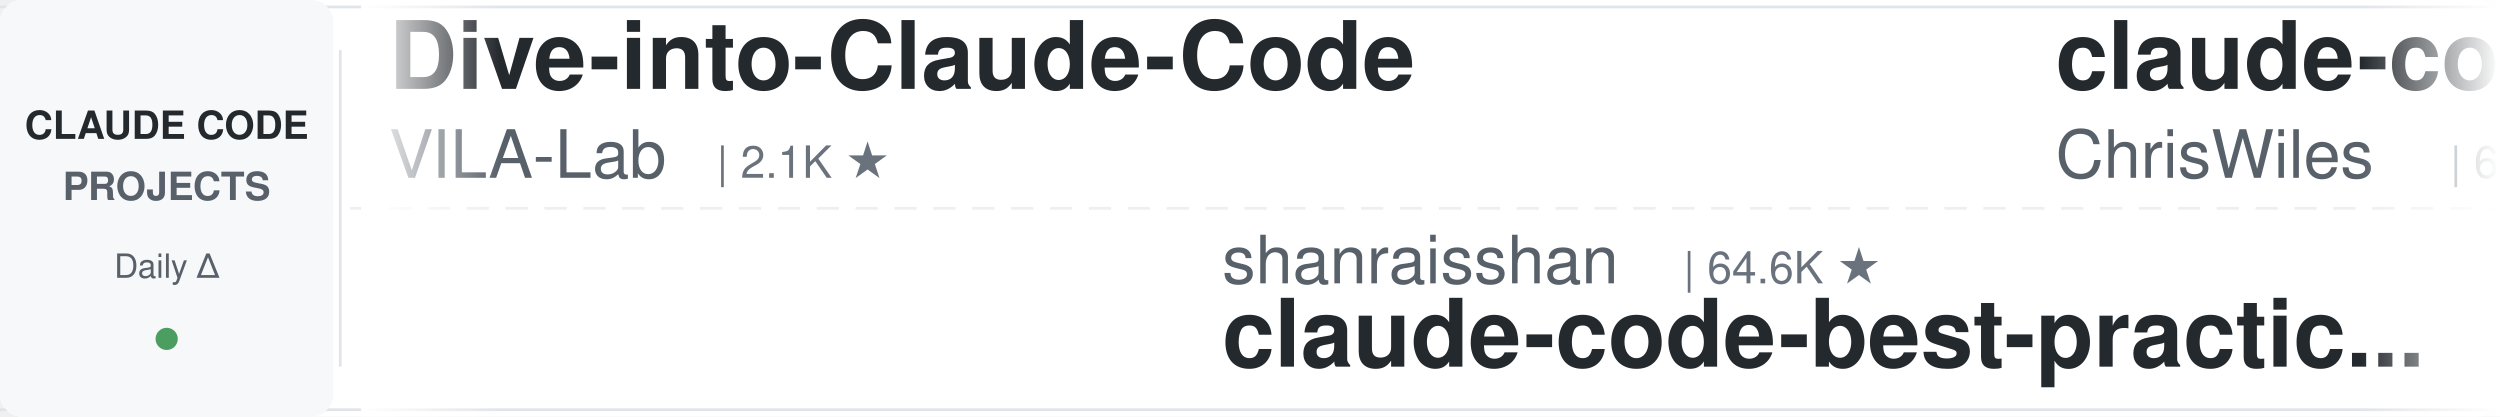
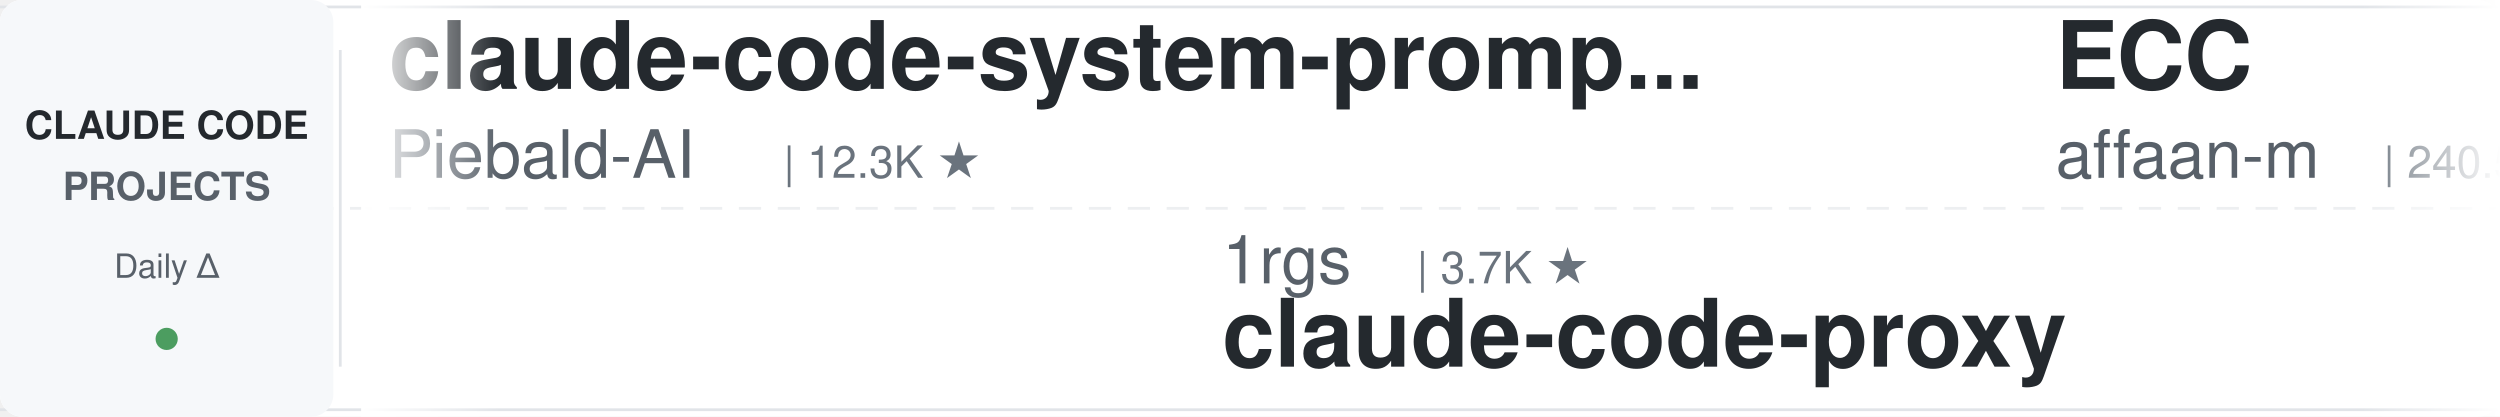
<svg xmlns="http://www.w3.org/2000/svg" width="900" height="150">
  <defs>
    <linearGradient id="leftFade" x1="0%" y1="0%" x2="100%" y2="0%">
      <stop offset="0%" style="stop-color:#ffffff;stop-opacity:1" />
      <stop offset="100%" style="stop-color:#ffffff;stop-opacity:0" />
    </linearGradient>
    <linearGradient id="rightFade" x1="0%" y1="0%" x2="100%" y2="0%">
      <stop offset="0%" style="stop-color:#ffffff;stop-opacity:0" />
      <stop offset="100%" style="stop-color:#ffffff;stop-opacity:1" />
    </linearGradient>
  </defs>
  <rect width="900" height="150" fill="#ffffff" rx="8" />
  <rect x="0" y="2" width="900" height="1" fill="#e1e4e8" />
  <rect x="0" y="147" width="900" height="1" fill="#e1e4e8" />
  <line x1="0" y1="75" x2="900" y2="75" stroke="#e1e4e8" stroke-width="1" stroke-dasharray="8 6" opacity="0.6" />
  <rect x="0" y="0" width="120" height="150" fill="#f6f8fa" rx="8" />
  <text x="60" y="50" font-family="-apple-system, BlinkMacSystemFont, 'Segoe UI', Helvetica, Arial, sans-serif" font-size="14" font-weight="600" fill="#24292e" text-anchor="middle">CLAUDE CODE</text>
  <text x="60" y="72" font-family="-apple-system, BlinkMacSystemFont, 'Segoe UI', Helvetica, Arial, sans-serif" font-size="14" font-weight="600" fill="#586069" text-anchor="middle">PROJECTS</text>
  <text x="60" y="100" font-family="-apple-system, BlinkMacSystemFont, 'Segoe UI', Helvetica, Arial, sans-serif" font-size="12" font-weight="500" fill="#586069" text-anchor="middle">Daily Δ</text>
  <circle cx="60" cy="122" r="4" fill="#22863a" opacity="0.8" />
  <rect x="122" y="18" width="1" height="114" fill="#e1e4e8" />
  <clipPath id="tickerClip">
    <rect x="130" y="0" width="770" height="150" />
  </clipPath>
  <g clip-path="url(#tickerClip)">
    <g id="tickerItems">
      <animateTransform attributeName="transform" attributeType="XML" type="translate" from="0 0" to="-3000 0" dur="54s" repeatCount="indefinite" />
      <g transform="translate(0, 0)">
+         <text x="140" y="32" font-family="-apple-system, BlinkMacSystemFont, 'Segoe UI', Helvetica, Arial, sans-serif" font-size="34" font-weight="600" fill="#24292e">claude-code-system-promp...</text>
+         <text x="140" y="64" font-family="-apple-system, BlinkMacSystemFont, 'Segoe UI', Helvetica, Arial, sans-serif" font-size="24" font-weight="400" fill="#586069">Piebald-AI</text>
+         <text x="282" y="64" font-family="-apple-system, BlinkMacSystemFont, 'Segoe UI', Helvetica, Arial, sans-serif" font-size="16" font-weight="500" fill="#6a737d">| 12.3K ★</text>
+       </g>
+       <g transform="translate(300, 0)">
+         <text x="140" y="102" font-family="-apple-system, BlinkMacSystemFont, 'Segoe UI', Helvetica, Arial, sans-serif" font-size="24" font-weight="400" fill="#586069">1rgs</text>
+         <text x="210" y="102" font-family="-apple-system, BlinkMacSystemFont, 'Segoe UI', Helvetica, Arial, sans-serif" font-size="16" font-weight="500" fill="#6a737d">| 3.7K ★</text>
+         <text x="140" y="132" font-family="-apple-system, BlinkMacSystemFont, 'Segoe UI', Helvetica, Arial, sans-serif" font-size="34" font-weight="600" fill="#24292e">claude-code-proxy</text>
+       </g>
+       <g transform="translate(600, 0)">
+         <text x="140" y="32" font-family="-apple-system, BlinkMacSystemFont, 'Segoe UI', Helvetica, Arial, sans-serif" font-size="34" font-weight="600" fill="#24292e">ECC</text>
+         <text x="140" y="64" font-family="-apple-system, BlinkMacSystemFont, 'Segoe UI', Helvetica, Arial, sans-serif" font-size="24" font-weight="400" fill="#586069">affaan-m</text>
+         <text x="258" y="64" font-family="-apple-system, BlinkMacSystemFont, 'Segoe UI', Helvetica, Arial, sans-serif" font-size="16" font-weight="500" fill="#6a737d">| 240.5K ★</text>
+       </g>
+       <g transform="translate(900, 0)">
+         <text x="140" y="102" font-family="-apple-system, BlinkMacSystemFont, 'Segoe UI', Helvetica, Arial, sans-serif" font-size="24" font-weight="400" fill="#586069">anthropics</text>
+         <text x="282" y="102" font-family="-apple-system, BlinkMacSystemFont, 'Segoe UI', Helvetica, Arial, sans-serif" font-size="16" font-weight="500" fill="#6a737d">| 169.8K ★</text>
+         <text x="140" y="132" font-family="-apple-system, BlinkMacSystemFont, 'Segoe UI', Helvetica, Arial, sans-serif" font-size="34" font-weight="600" fill="#24292e">skills</text>
+       </g>
+       <g transform="translate(1200, 0)">
+         <text x="140" y="32" font-family="-apple-system, BlinkMacSystemFont, 'Segoe UI', Helvetica, Arial, sans-serif" font-size="34" font-weight="600" fill="#24292e">claude-code-router</text>
+         <text x="140" y="64" font-family="-apple-system, BlinkMacSystemFont, 'Segoe UI', Helvetica, Arial, sans-serif" font-size="24" font-weight="400" fill="#586069">musistudio</text>
+         <text x="282" y="64" font-family="-apple-system, BlinkMacSystemFont, 'Segoe UI', Helvetica, Arial, sans-serif" font-size="16" font-weight="500" fill="#6a737d">| 36.7K ★</text>
+       </g>
+       <g transform="translate(1500, 0)">
+         <text x="140" y="102" font-family="-apple-system, BlinkMacSystemFont, 'Segoe UI', Helvetica, Arial, sans-serif" font-size="24" font-weight="400" fill="#586069">fuergaosi233</text>
+         <text x="306" y="102" font-family="-apple-system, BlinkMacSystemFont, 'Segoe UI', Helvetica, Arial, sans-serif" font-size="16" font-weight="500" fill="#6a737d">| 2.8K ★</text>
+         <text x="140" y="132" font-family="-apple-system, BlinkMacSystemFont, 'Segoe UI', Helvetica, Arial, sans-serif" font-size="34" font-weight="600" fill="#24292e">claude-code-proxy</text>
+       </g>
+       <g transform="translate(1800, 0)">
+         <text x="140" y="32" font-family="-apple-system, BlinkMacSystemFont, 'Segoe UI', Helvetica, Arial, sans-serif" font-size="34" font-weight="600" fill="#24292e">free-claude-code</text>
+         <text x="140" y="64" font-family="-apple-system, BlinkMacSystemFont, 'Segoe UI', Helvetica, Arial, sans-serif" font-size="24" font-weight="400" fill="#586069">Alishahryar1</text>
+         <text x="306" y="64" font-family="-apple-system, BlinkMacSystemFont, 'Segoe UI', Helvetica, Arial, sans-serif" font-size="16" font-weight="500" fill="#6a737d">| 45.6K ★</text>
+       </g>
+       <g transform="translate(2100, 0)">
+         <text x="140" y="102" font-family="-apple-system, BlinkMacSystemFont, 'Segoe UI', Helvetica, Arial, sans-serif" font-size="24" font-weight="400" fill="#586069">kodu-ai</text>
+         <text x="246" y="102" font-family="-apple-system, BlinkMacSystemFont, 'Segoe UI', Helvetica, Arial, sans-serif" font-size="16" font-weight="500" fill="#6a737d">| 5.2K ★</text>
+         <text x="140" y="132" font-family="-apple-system, BlinkMacSystemFont, 'Segoe UI', Helvetica, Arial, sans-serif" font-size="34" font-weight="600" fill="#24292e">claude-coder</text>
+       </g>
+       <g transform="translate(2400, 0)">
        <text x="140" y="32" font-family="-apple-system, BlinkMacSystemFont, 'Segoe UI', Helvetica, Arial, sans-serif" font-size="34" font-weight="600" fill="#24292e">Dive-into-Claude-Code</text>
        <text x="140" y="64" font-family="-apple-system, BlinkMacSystemFont, 'Segoe UI', Helvetica, Arial, sans-serif" font-size="24" font-weight="400" fill="#586069">VILA-Lab</text>
        <text x="258" y="64" font-family="-apple-system, BlinkMacSystemFont, 'Segoe UI', Helvetica, Arial, sans-serif" font-size="16" font-weight="500" fill="#6a737d">| 2.1K ★</text>
      </g>
-       <g transform="translate(300, 0)">
-         <text x="140" y="102" font-family="-apple-system, BlinkMacSystemFont, 'Segoe UI', Helvetica, Arial, sans-serif" font-size="24" font-weight="400" fill="#586069">shanraisshan</text>
-         <text x="306" y="102" font-family="-apple-system, BlinkMacSystemFont, 'Segoe UI', Helvetica, Arial, sans-serif" font-size="16" font-weight="500" fill="#6a737d">| 64.6K ★</text>
-         <text x="140" y="132" font-family="-apple-system, BlinkMacSystemFont, 'Segoe UI', Helvetica, Arial, sans-serif" font-size="34" font-weight="600" fill="#24292e">claude-code-best-practic...</text>
-       </g>
-       <g transform="translate(600, 0)">
-         <text x="140" y="32" font-family="-apple-system, BlinkMacSystemFont, 'Segoe UI', Helvetica, Arial, sans-serif" font-size="34" font-weight="600" fill="#24292e">claude-code-showcase</text>
-         <text x="140" y="64" font-family="-apple-system, BlinkMacSystemFont, 'Segoe UI', Helvetica, Arial, sans-serif" font-size="24" font-weight="400" fill="#586069">ChrisWiles</text>
-         <text x="282" y="64" font-family="-apple-system, BlinkMacSystemFont, 'Segoe UI', Helvetica, Arial, sans-serif" font-size="16" font-weight="500" fill="#6a737d">| 6.0K ★</text>
-       </g>
-       <g transform="translate(900, 0)">
-         <text x="140" y="102" font-family="-apple-system, BlinkMacSystemFont, 'Segoe UI', Helvetica, Arial, sans-serif" font-size="24" font-weight="400" fill="#586069">VoltAgent</text>
-         <text x="270" y="102" font-family="-apple-system, BlinkMacSystemFont, 'Segoe UI', Helvetica, Arial, sans-serif" font-size="16" font-weight="500" fill="#6a737d">| 24.4K ★</text>
-         <text x="140" y="132" font-family="-apple-system, BlinkMacSystemFont, 'Segoe UI', Helvetica, Arial, sans-serif" font-size="34" font-weight="600" fill="#24292e">awesome-claude-code-suba...</text>
-       </g>
-       <g transform="translate(1200, 0)">
-         <text x="140" y="32" font-family="-apple-system, BlinkMacSystemFont, 'Segoe UI', Helvetica, Arial, sans-serif" font-size="34" font-weight="600" fill="#24292e">claude-code-source</text>
-         <text x="140" y="64" font-family="-apple-system, BlinkMacSystemFont, 'Segoe UI', Helvetica, Arial, sans-serif" font-size="24" font-weight="400" fill="#586069">hangsman</text>
-         <text x="258" y="64" font-family="-apple-system, BlinkMacSystemFont, 'Segoe UI', Helvetica, Arial, sans-serif" font-size="16" font-weight="500" fill="#6a737d">| 791 ★</text>
-       </g>
-       <g transform="translate(1500, 0)">
-         <text x="140" y="102" font-family="-apple-system, BlinkMacSystemFont, 'Segoe UI', Helvetica, Arial, sans-serif" font-size="24" font-weight="400" fill="#586069">liuup</text>
-         <text x="222" y="102" font-family="-apple-system, BlinkMacSystemFont, 'Segoe UI', Helvetica, Arial, sans-serif" font-size="16" font-weight="500" fill="#6a737d">| 3.8K ★</text>
-         <text x="140" y="132" font-family="-apple-system, BlinkMacSystemFont, 'Segoe UI', Helvetica, Arial, sans-serif" font-size="34" font-weight="600" fill="#24292e">claude-code-analysis</text>
-       </g>
-       <g transform="translate(1800, 0)">
-         <text x="140" y="32" font-family="-apple-system, BlinkMacSystemFont, 'Segoe UI', Helvetica, Arial, sans-serif" font-size="34" font-weight="600" fill="#24292e">claude-code-rust</text>
-         <text x="140" y="64" font-family="-apple-system, BlinkMacSystemFont, 'Segoe UI', Helvetica, Arial, sans-serif" font-size="24" font-weight="400" fill="#586069">lorryjovens-hub</text>
-         <text x="342" y="64" font-family="-apple-system, BlinkMacSystemFont, 'Segoe UI', Helvetica, Arial, sans-serif" font-size="16" font-weight="500" fill="#6a737d">| 1.7K ★</text>
-       </g>
-       <g transform="translate(2100, 0)">
-         <text x="140" y="102" font-family="-apple-system, BlinkMacSystemFont, 'Segoe UI', Helvetica, Arial, sans-serif" font-size="24" font-weight="400" fill="#586069">repowise-dev</text>
-         <text x="306" y="102" font-family="-apple-system, BlinkMacSystemFont, 'Segoe UI', Helvetica, Arial, sans-serif" font-size="16" font-weight="500" fill="#6a737d">| 1.2K ★</text>
-         <text x="140" y="132" font-family="-apple-system, BlinkMacSystemFont, 'Segoe UI', Helvetica, Arial, sans-serif" font-size="34" font-weight="600" fill="#24292e">claude-code-prompts</text>
-       </g>
-       <g transform="translate(2400, 0)">
-         <text x="140" y="32" font-family="-apple-system, BlinkMacSystemFont, 'Segoe UI', Helvetica, Arial, sans-serif" font-size="34" font-weight="600" fill="#24292e">claude_codex_bridge</text>
-         <text x="140" y="64" font-family="-apple-system, BlinkMacSystemFont, 'Segoe UI', Helvetica, Arial, sans-serif" font-size="24" font-weight="400" fill="#586069">SeemSeam</text>
-         <text x="258" y="64" font-family="-apple-system, BlinkMacSystemFont, 'Segoe UI', Helvetica, Arial, sans-serif" font-size="16" font-weight="500" fill="#6a737d">| 3.4K ★</text>
-       </g>
      <g transform="translate(2700, 0)">
-         <text x="140" y="102" font-family="-apple-system, BlinkMacSystemFont, 'Segoe UI', Helvetica, Arial, sans-serif" font-size="24" font-weight="400" fill="#586069">feiskyer</text>
-         <text x="258" y="102" font-family="-apple-system, BlinkMacSystemFont, 'Segoe UI', Helvetica, Arial, sans-serif" font-size="16" font-weight="500" fill="#6a737d">| 1.6K ★</text>
-         <text x="140" y="132" font-family="-apple-system, BlinkMacSystemFont, 'Segoe UI', Helvetica, Arial, sans-serif" font-size="34" font-weight="600" fill="#24292e">claude-code-settings</text>
+         <text x="140" y="102" font-family="-apple-system, BlinkMacSystemFont, 'Segoe UI', Helvetica, Arial, sans-serif" font-size="24" font-weight="400" fill="#586069">hangsman</text>
+         <text x="258" y="102" font-family="-apple-system, BlinkMacSystemFont, 'Segoe UI', Helvetica, Arial, sans-serif" font-size="16" font-weight="500" fill="#6a737d">| 791 ★</text>
+         <text x="140" y="132" font-family="-apple-system, BlinkMacSystemFont, 'Segoe UI', Helvetica, Arial, sans-serif" font-size="34" font-weight="600" fill="#24292e">claude-code-source</text>
      </g>
      <g transform="translate(3000, 0)">
-         <text x="140" y="32" font-family="-apple-system, BlinkMacSystemFont, 'Segoe UI', Helvetica, Arial, sans-serif" font-size="34" font-weight="600" fill="#24292e">Dive-into-Claude-Code</text>
-         <text x="140" y="64" font-family="-apple-system, BlinkMacSystemFont, 'Segoe UI', Helvetica, Arial, sans-serif" font-size="24" font-weight="400" fill="#586069">VILA-Lab</text>
-         <text x="258" y="64" font-family="-apple-system, BlinkMacSystemFont, 'Segoe UI', Helvetica, Arial, sans-serif" font-size="16" font-weight="500" fill="#6a737d">| 2.1K ★</text>
+         <text x="140" y="32" font-family="-apple-system, BlinkMacSystemFont, 'Segoe UI', Helvetica, Arial, sans-serif" font-size="34" font-weight="600" fill="#24292e">claude-code-system-promp...</text>
+         <text x="140" y="64" font-family="-apple-system, BlinkMacSystemFont, 'Segoe UI', Helvetica, Arial, sans-serif" font-size="24" font-weight="400" fill="#586069">Piebald-AI</text>
+         <text x="282" y="64" font-family="-apple-system, BlinkMacSystemFont, 'Segoe UI', Helvetica, Arial, sans-serif" font-size="16" font-weight="500" fill="#6a737d">| 12.3K ★</text>
      </g>
      <g transform="translate(3300, 0)">
-         <text x="140" y="102" font-family="-apple-system, BlinkMacSystemFont, 'Segoe UI', Helvetica, Arial, sans-serif" font-size="24" font-weight="400" fill="#586069">shanraisshan</text>
-         <text x="306" y="102" font-family="-apple-system, BlinkMacSystemFont, 'Segoe UI', Helvetica, Arial, sans-serif" font-size="16" font-weight="500" fill="#6a737d">| 64.6K ★</text>
-         <text x="140" y="132" font-family="-apple-system, BlinkMacSystemFont, 'Segoe UI', Helvetica, Arial, sans-serif" font-size="34" font-weight="600" fill="#24292e">claude-code-best-practic...</text>
+         <text x="140" y="102" font-family="-apple-system, BlinkMacSystemFont, 'Segoe UI', Helvetica, Arial, sans-serif" font-size="24" font-weight="400" fill="#586069">1rgs</text>
+         <text x="210" y="102" font-family="-apple-system, BlinkMacSystemFont, 'Segoe UI', Helvetica, Arial, sans-serif" font-size="16" font-weight="500" fill="#6a737d">| 3.7K ★</text>
+         <text x="140" y="132" font-family="-apple-system, BlinkMacSystemFont, 'Segoe UI', Helvetica, Arial, sans-serif" font-size="34" font-weight="600" fill="#24292e">claude-code-proxy</text>
      </g>
      <g transform="translate(3600, 0)">
-         <text x="140" y="32" font-family="-apple-system, BlinkMacSystemFont, 'Segoe UI', Helvetica, Arial, sans-serif" font-size="34" font-weight="600" fill="#24292e">claude-code-showcase</text>
-         <text x="140" y="64" font-family="-apple-system, BlinkMacSystemFont, 'Segoe UI', Helvetica, Arial, sans-serif" font-size="24" font-weight="400" fill="#586069">ChrisWiles</text>
-         <text x="282" y="64" font-family="-apple-system, BlinkMacSystemFont, 'Segoe UI', Helvetica, Arial, sans-serif" font-size="16" font-weight="500" fill="#6a737d">| 6.0K ★</text>
+         <text x="140" y="32" font-family="-apple-system, BlinkMacSystemFont, 'Segoe UI', Helvetica, Arial, sans-serif" font-size="34" font-weight="600" fill="#24292e">ECC</text>
+         <text x="140" y="64" font-family="-apple-system, BlinkMacSystemFont, 'Segoe UI', Helvetica, Arial, sans-serif" font-size="24" font-weight="400" fill="#586069">affaan-m</text>
+         <text x="258" y="64" font-family="-apple-system, BlinkMacSystemFont, 'Segoe UI', Helvetica, Arial, sans-serif" font-size="16" font-weight="500" fill="#6a737d">| 240.5K ★</text>
      </g>
      <g transform="translate(3900, 0)">
-         <text x="140" y="102" font-family="-apple-system, BlinkMacSystemFont, 'Segoe UI', Helvetica, Arial, sans-serif" font-size="24" font-weight="400" fill="#586069">VoltAgent</text>
-         <text x="270" y="102" font-family="-apple-system, BlinkMacSystemFont, 'Segoe UI', Helvetica, Arial, sans-serif" font-size="16" font-weight="500" fill="#6a737d">| 24.4K ★</text>
-         <text x="140" y="132" font-family="-apple-system, BlinkMacSystemFont, 'Segoe UI', Helvetica, Arial, sans-serif" font-size="34" font-weight="600" fill="#24292e">awesome-claude-code-suba...</text>
+         <text x="140" y="102" font-family="-apple-system, BlinkMacSystemFont, 'Segoe UI', Helvetica, Arial, sans-serif" font-size="24" font-weight="400" fill="#586069">anthropics</text>
+         <text x="282" y="102" font-family="-apple-system, BlinkMacSystemFont, 'Segoe UI', Helvetica, Arial, sans-serif" font-size="16" font-weight="500" fill="#6a737d">| 169.8K ★</text>
+         <text x="140" y="132" font-family="-apple-system, BlinkMacSystemFont, 'Segoe UI', Helvetica, Arial, sans-serif" font-size="34" font-weight="600" fill="#24292e">skills</text>
      </g>
    </g>
  </g>
  <rect x="130" y="0" width="50" height="150" fill="url(#leftFade)" />
  <rect x="850" y="0" width="50" height="150" fill="url(#rightFade)" />
</svg>
